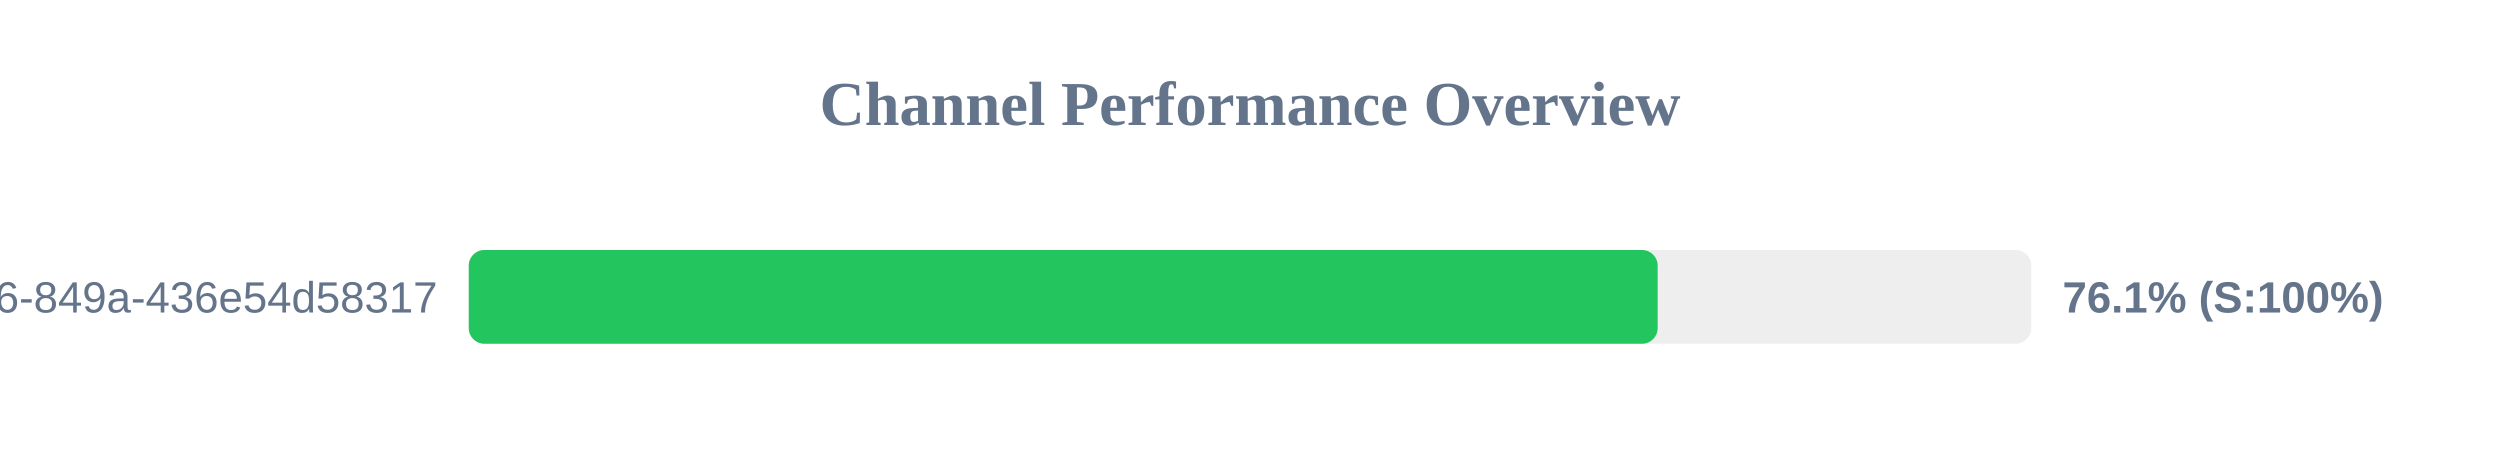
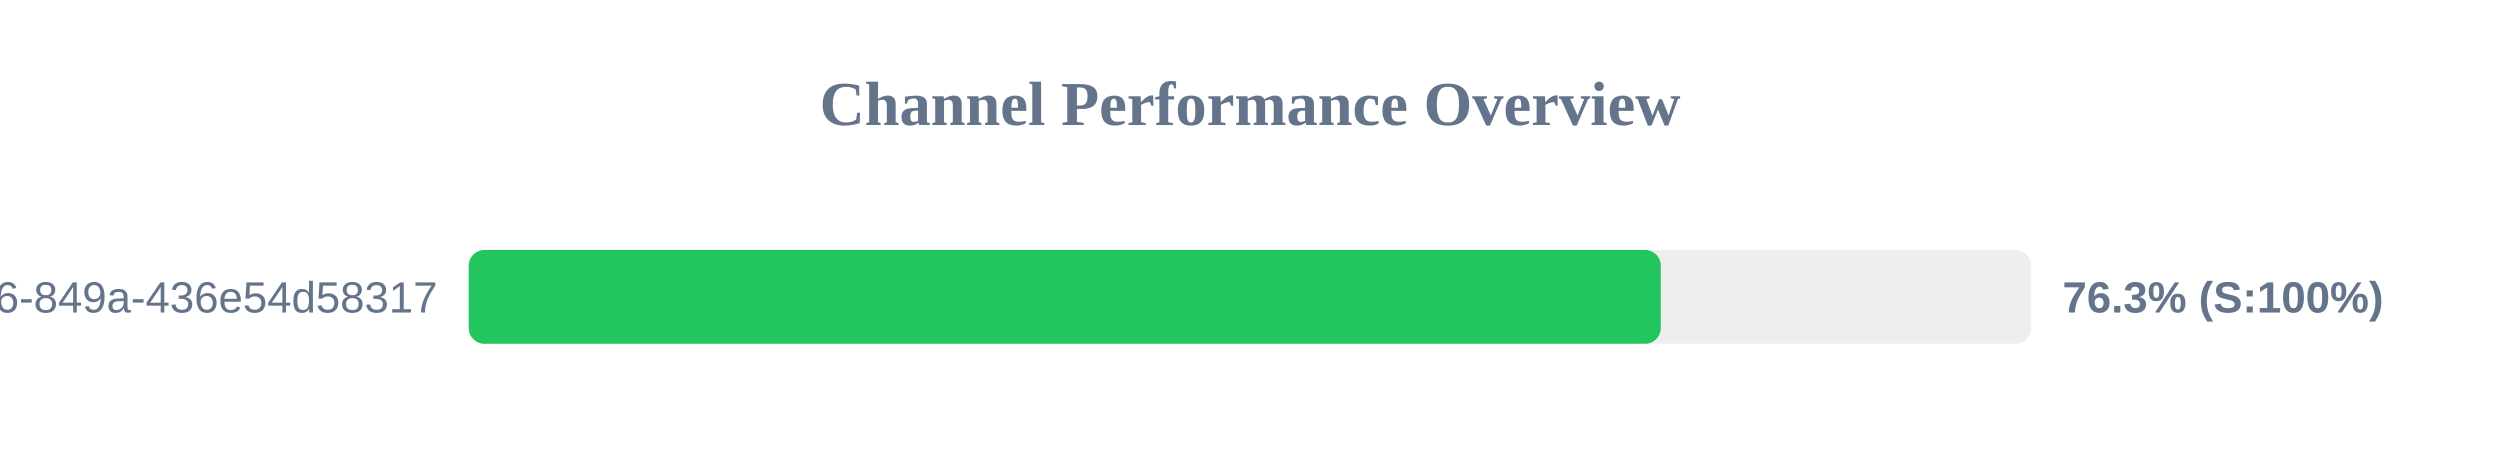
<svg xmlns="http://www.w3.org/2000/svg" width="800" height="150" version="1.1">
  <style>
        .row { font: 14px Arial; fill: #64748b; }
        .score { font: bold 14px Arial; fill: #64748b; }
    </style>
  <text x="400" y="40" text-anchor="middle" font-size="20px" font-weight="bold" fill="#64748b">Channel Performance Overview</text>
  <rect x="150" y="80" width="500" height="30" fill="#eee" rx="5" />
-   <rect x="150" y="80" width="380.45" height="30" fill="#22c55e" rx="5" />
+   <rect x="150" y="80" width="381.45" height="30" fill="#22c55e" rx="5" />
  <text x="140" y="100" text-anchor="end" class="row">?uuid=29fbd51f-03c8-4d76-849a-436e54d58317</text>
-   <text x="660" y="100" text-anchor="start" class="score">76.1% (S:100%)</text>
+   <text x="660" y="100" text-anchor="start" class="score">76.3% (S:100%)</text>
</svg>
